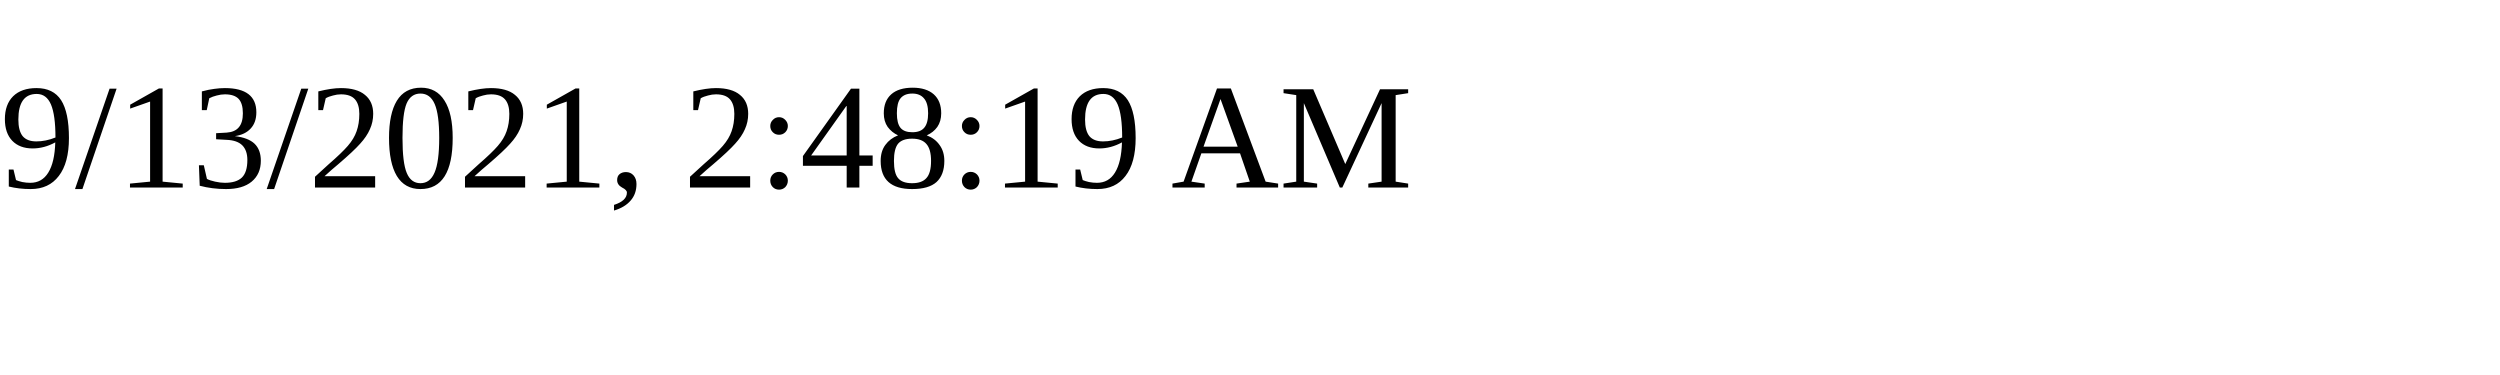
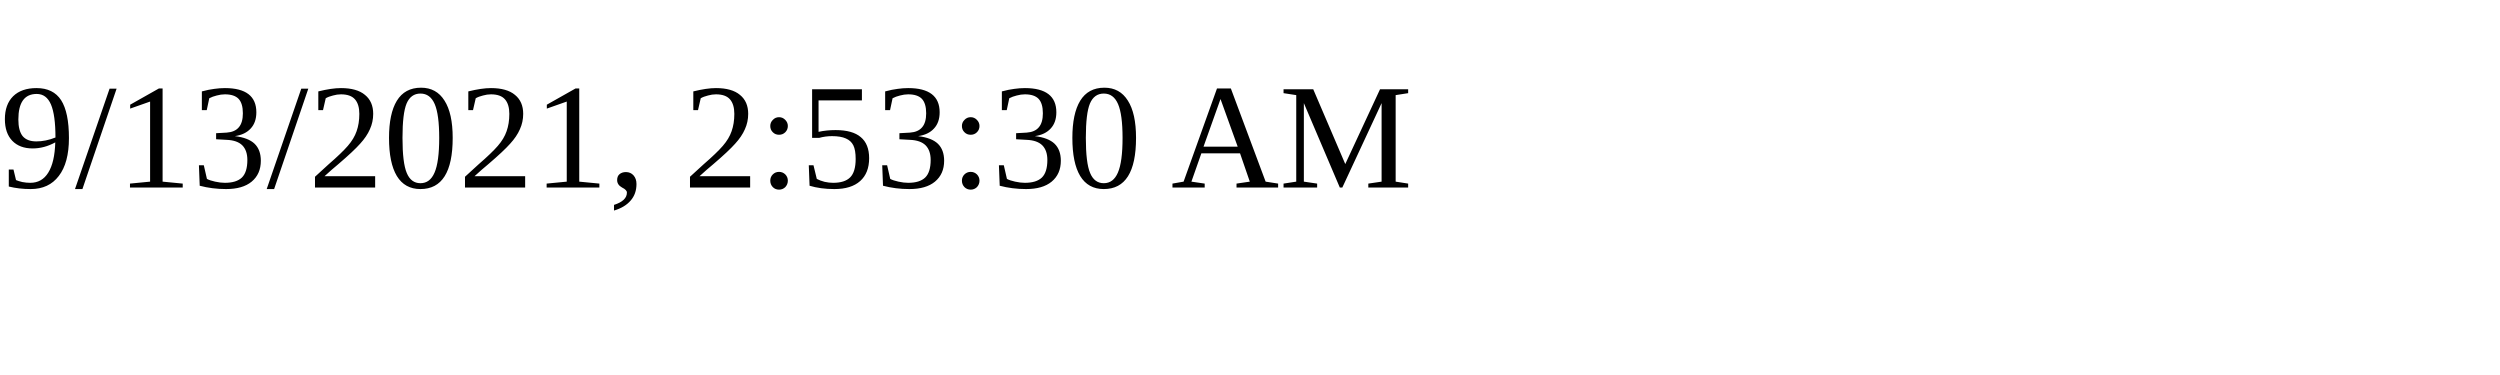
<svg xmlns="http://www.w3.org/2000/svg" height="30" width="200">
-   <text x="0" y="15">9/13/2021, 2:48:19 AM</text>
+   <text x="0" y="15">9/13/2021, 2:53:30 AM</text>
</svg>
